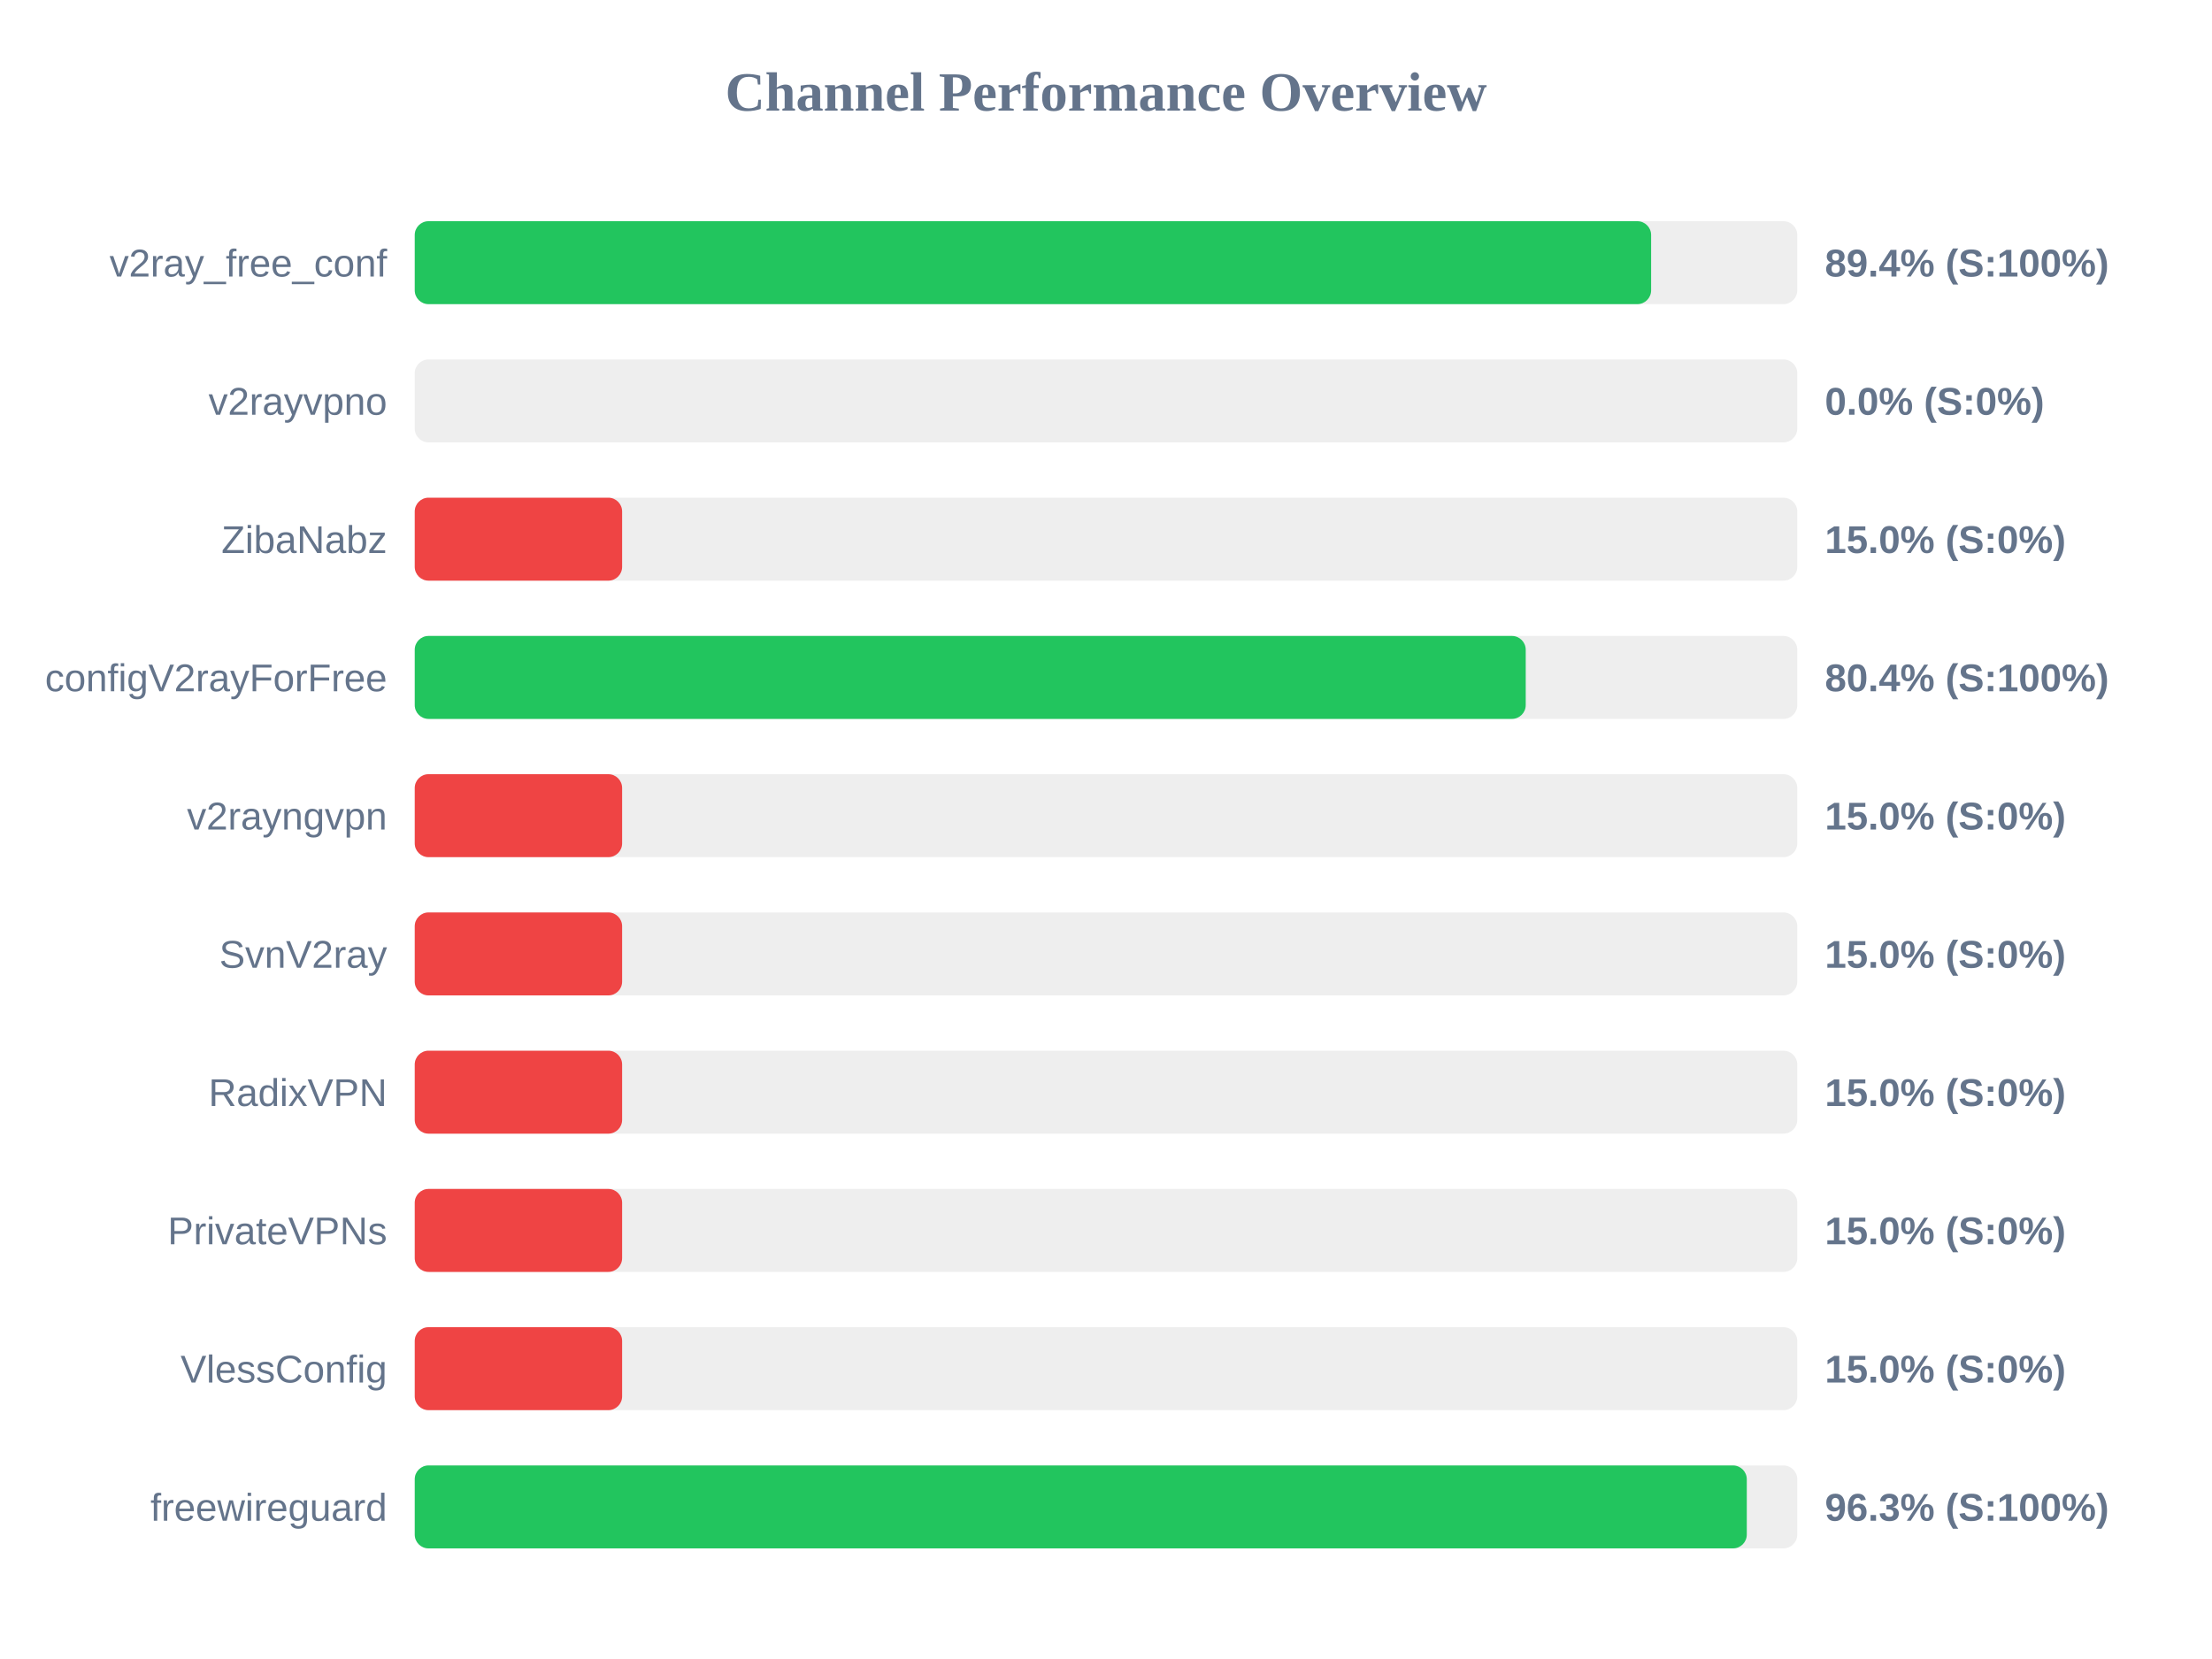
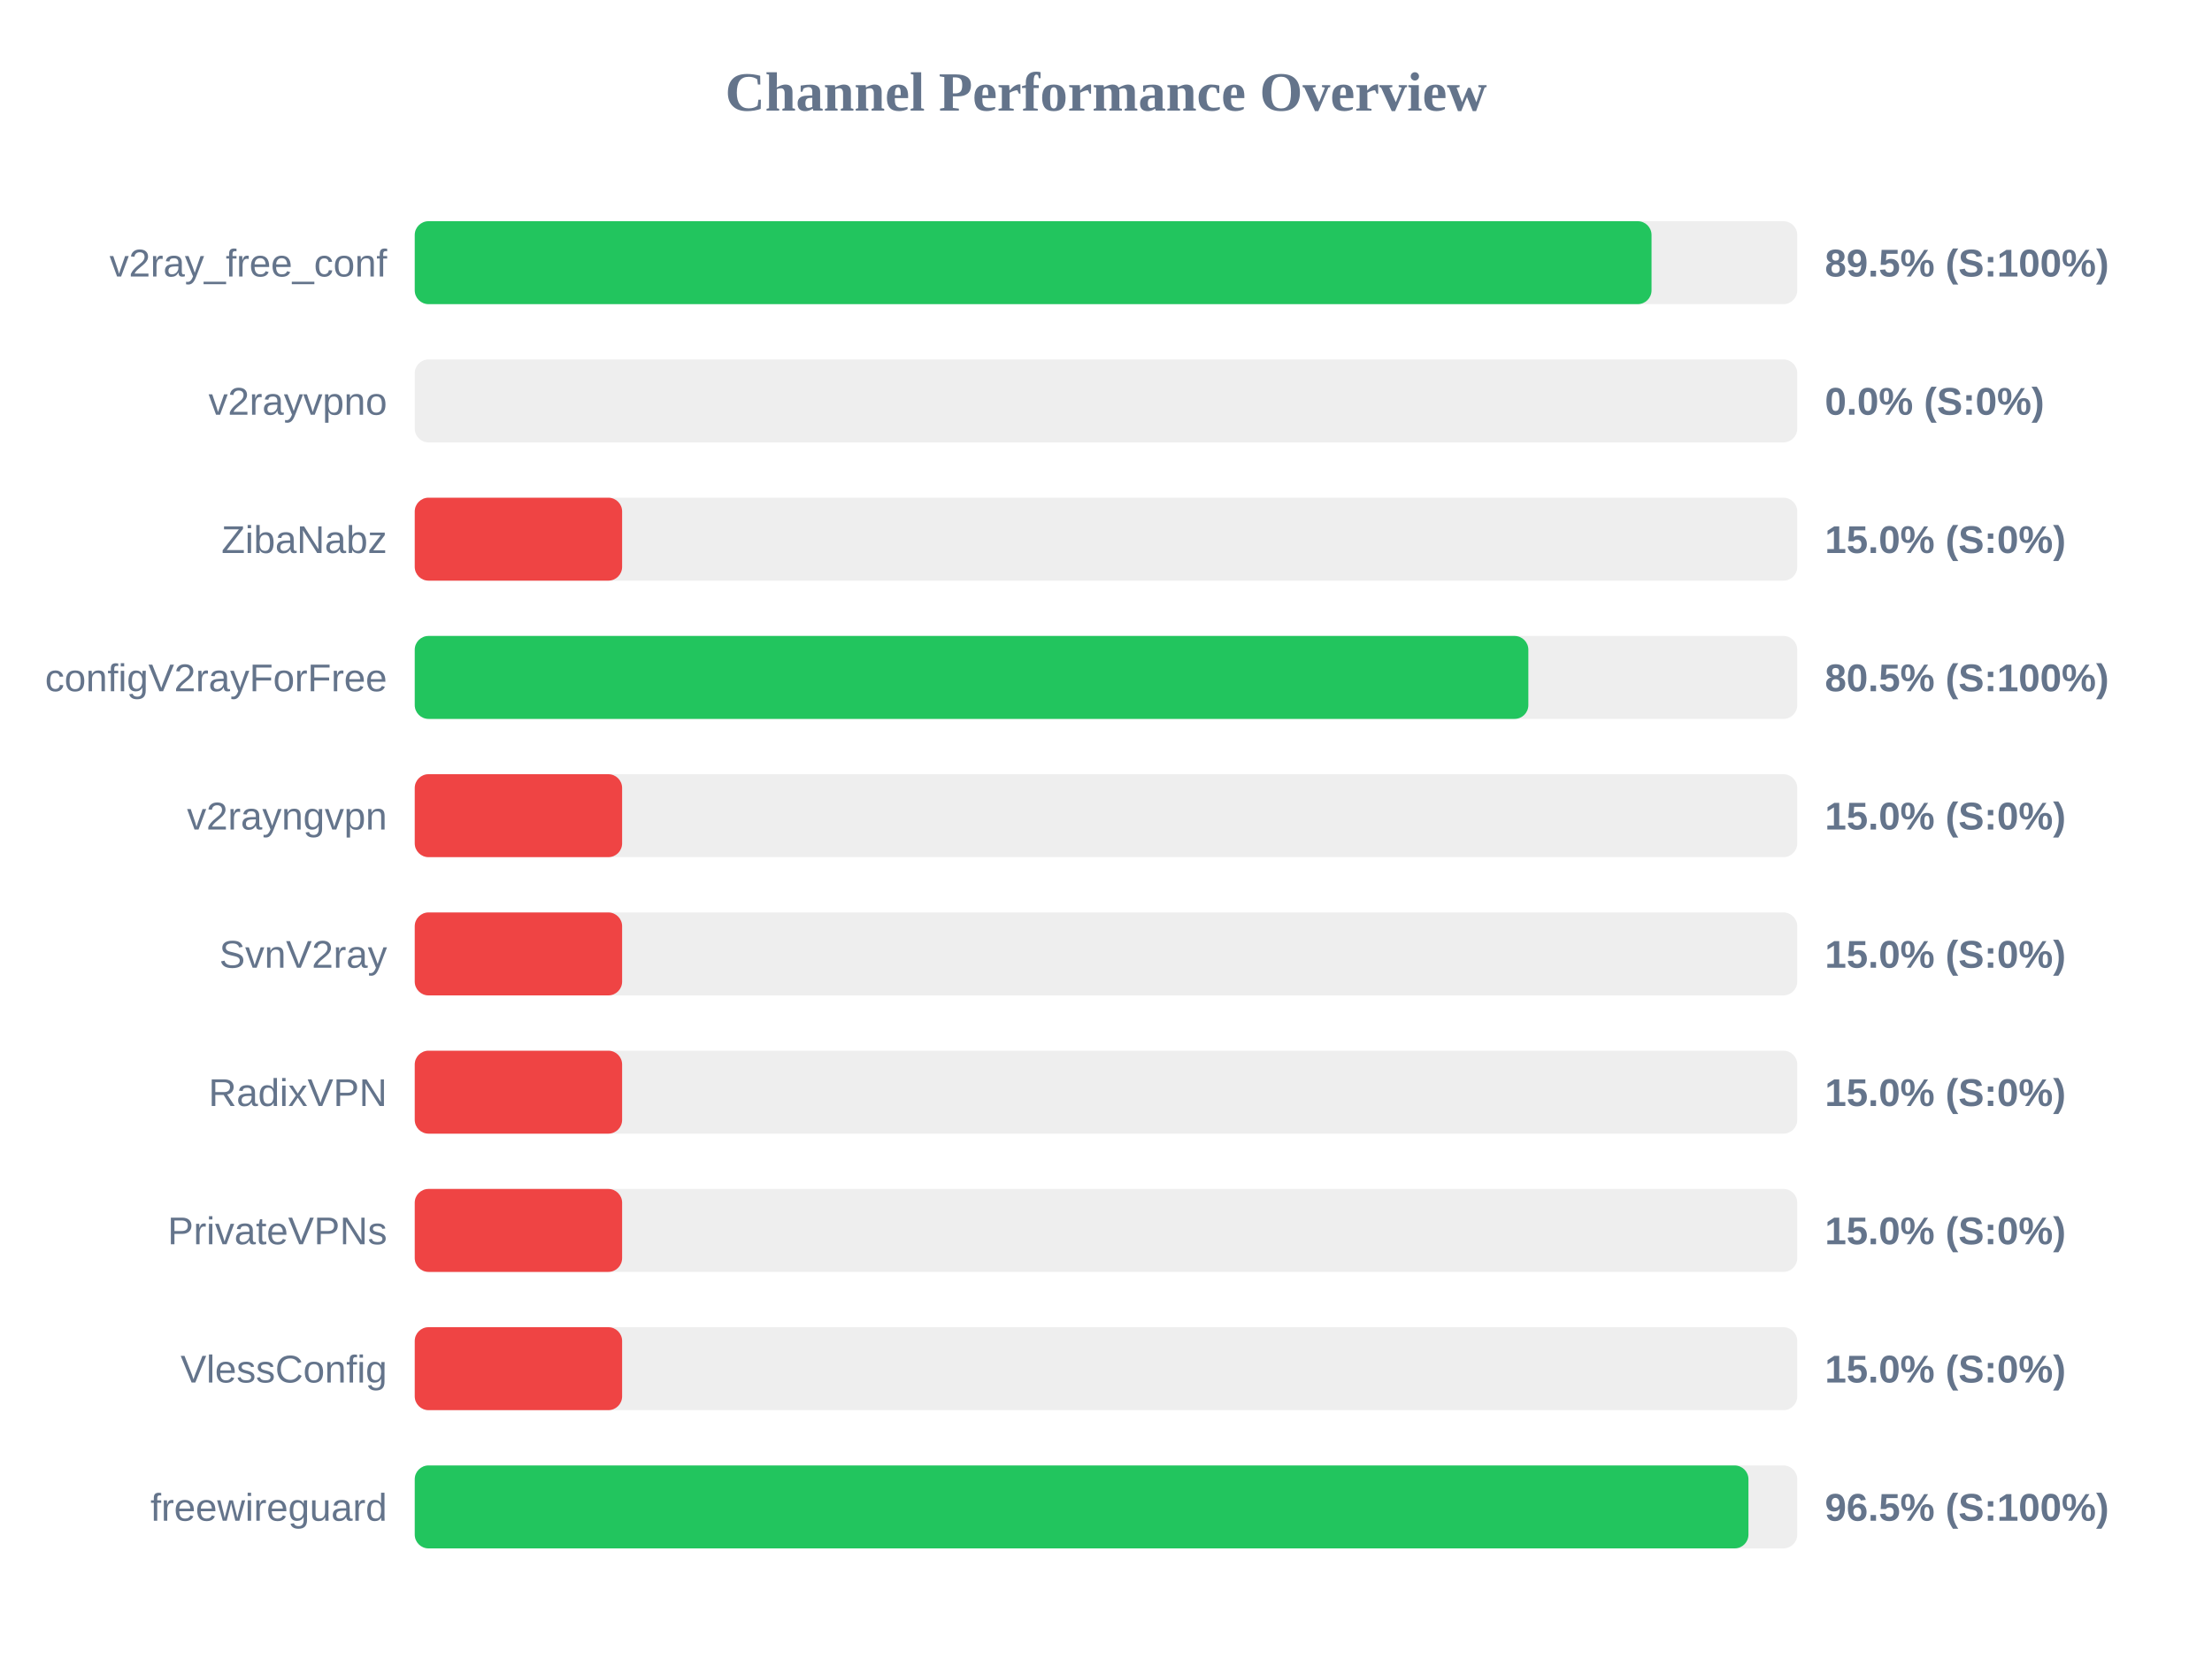
<svg xmlns="http://www.w3.org/2000/svg" width="800" height="600" version="1.1">
  <style>
        .row { font: 14px Arial; fill: #64748b; }
        .score { font: bold 14px Arial; fill: #64748b; }
    </style>
  <text x="400" y="40" text-anchor="middle" font-size="20px" font-weight="bold" fill="#64748b">Channel Performance Overview</text>
  <rect x="150" y="80" width="500" height="30" fill="#eee" rx="5" />
-   <rect x="150" y="80" width="447.15" height="30" fill="#22c55e" rx="5" />
+   <rect x="150" y="80" width="447.3" height="30" fill="#22c55e" rx="5" />
  <text x="140" y="100" text-anchor="end" class="row">v2ray_free_conf</text>
-   <text x="660" y="100" text-anchor="start" class="score">89.4% (S:100%)</text>
+   <text x="660" y="100" text-anchor="start" class="score">89.5% (S:100%)</text>
  <rect x="150" y="130" width="500" height="30" fill="#eee" rx="5" />
  <rect x="150" y="130" width="0.0" height="30" fill="#ef4444" rx="5" />
  <text x="140" y="150" text-anchor="end" class="row">v2rayvpno</text>
  <text x="660" y="150" text-anchor="start" class="score">0.0% (S:0%)</text>
  <rect x="150" y="180" width="500" height="30" fill="#eee" rx="5" />
  <rect x="150" y="180" width="75.0" height="30" fill="#ef4444" rx="5" />
  <text x="140" y="200" text-anchor="end" class="row">ZibaNabz</text>
  <text x="660" y="200" text-anchor="start" class="score">15.0% (S:0%)</text>
  <rect x="150" y="230" width="500" height="30" fill="#eee" rx="5" />
-   <rect x="150" y="230" width="401.8" height="30" fill="#22c55e" rx="5" />
+   <rect x="150" y="230" width="402.75" height="30" fill="#22c55e" rx="5" />
  <text x="140" y="250" text-anchor="end" class="row">configV2rayForFree</text>
-   <text x="660" y="250" text-anchor="start" class="score">80.4% (S:100%)</text>
+   <text x="660" y="250" text-anchor="start" class="score">80.5% (S:100%)</text>
  <rect x="150" y="280" width="500" height="30" fill="#eee" rx="5" />
  <rect x="150" y="280" width="75.0" height="30" fill="#ef4444" rx="5" />
  <text x="140" y="300" text-anchor="end" class="row">v2rayngvpn</text>
  <text x="660" y="300" text-anchor="start" class="score">15.0% (S:0%)</text>
  <rect x="150" y="330" width="500" height="30" fill="#eee" rx="5" />
  <rect x="150" y="330" width="75.0" height="30" fill="#ef4444" rx="5" />
  <text x="140" y="350" text-anchor="end" class="row">SvnV2ray</text>
  <text x="660" y="350" text-anchor="start" class="score">15.0% (S:0%)</text>
  <rect x="150" y="380" width="500" height="30" fill="#eee" rx="5" />
  <rect x="150" y="380" width="75.0" height="30" fill="#ef4444" rx="5" />
  <text x="140" y="400" text-anchor="end" class="row">RadixVPN</text>
  <text x="660" y="400" text-anchor="start" class="score">15.0% (S:0%)</text>
  <rect x="150" y="430" width="500" height="30" fill="#eee" rx="5" />
  <rect x="150" y="430" width="75.0" height="30" fill="#ef4444" rx="5" />
  <text x="140" y="450" text-anchor="end" class="row">PrivateVPNs</text>
  <text x="660" y="450" text-anchor="start" class="score">15.0% (S:0%)</text>
  <rect x="150" y="480" width="500" height="30" fill="#eee" rx="5" />
  <rect x="150" y="480" width="75.0" height="30" fill="#ef4444" rx="5" />
  <text x="140" y="500" text-anchor="end" class="row">VlessConfig</text>
  <text x="660" y="500" text-anchor="start" class="score">15.0% (S:0%)</text>
  <rect x="150" y="530" width="500" height="30" fill="#eee" rx="5" />
-   <rect x="150" y="530" width="481.75" height="30" fill="#22c55e" rx="5" />
+   <rect x="150" y="530" width="482.35" height="30" fill="#22c55e" rx="5" />
  <text x="140" y="550" text-anchor="end" class="row">freewireguard</text>
-   <text x="660" y="550" text-anchor="start" class="score">96.3% (S:100%)</text>
+   <text x="660" y="550" text-anchor="start" class="score">96.5% (S:100%)</text>
</svg>
